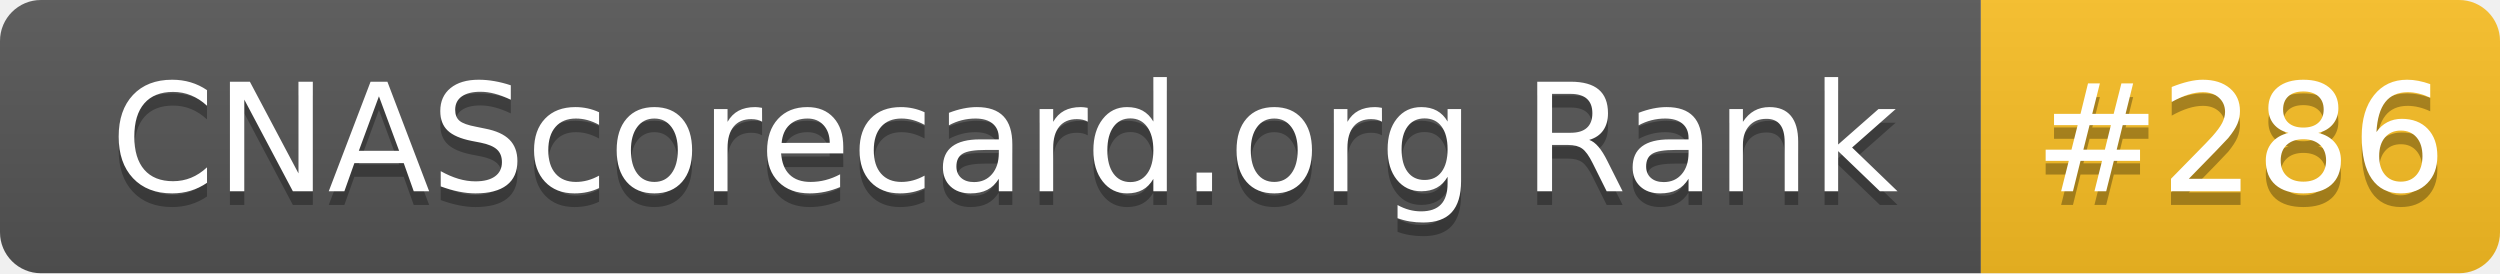
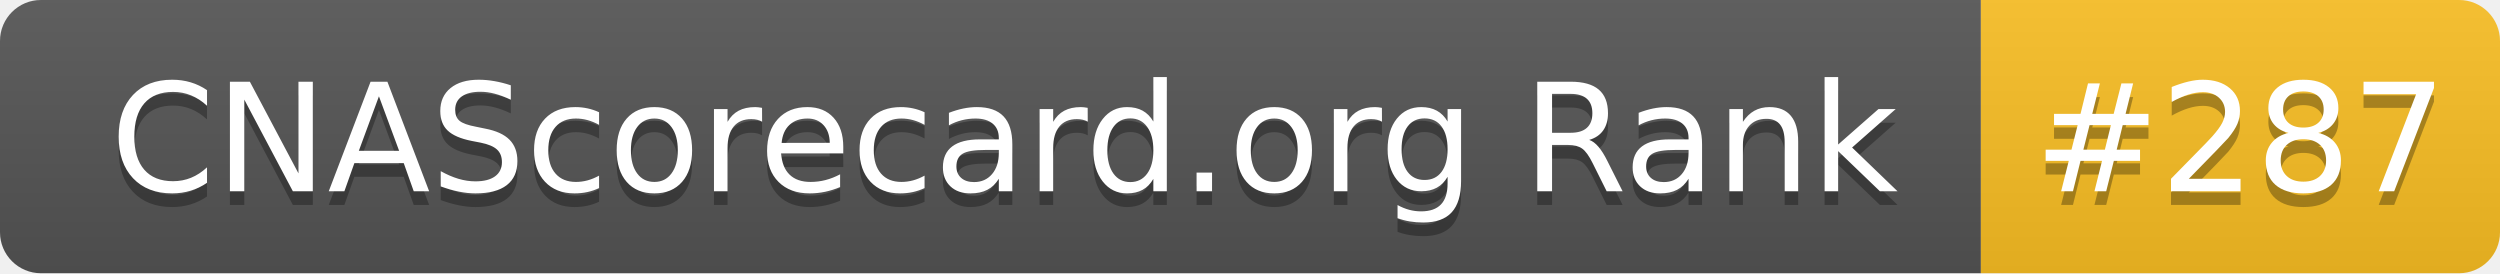
- <svg xmlns="http://www.w3.org/2000/svg" width="183" height="20" role="img" aria-label="CNAScorecard.org Rank: #286">
+ <svg xmlns="http://www.w3.org/2000/svg" width="183" height="20" role="img" aria-label="CNAScorecard.org Rank: #287">
  <linearGradient id="s" x2="0" y2="100%">
    <stop offset="0" stop-color="#bbb" stop-opacity=".1" />
    <stop offset="1" stop-opacity=".1" />
  </linearGradient>
  <clipPath id="r">
    <rect width="183" height="20" rx="3" fill="#fff" />
  </clipPath>
  <g clip-path="url(#r)">
    <rect width="145" height="20" fill="#555" />
    <rect x="145" width="38" height="20" fill="#FBBF24" />
    <rect width="183" height="20" fill="url(#s)" />
  </g>
  <g fill="#fff" text-anchor="middle" font-family="Verdana,Geneva,DejaVu Sans,sans-serif" text-rendering="geometricPrecision" font-size="110">
    <text aria-hidden="true" x="735" y="150" fill="#010101" fill-opacity=".3" transform="scale(.1)" textLength="1350">CNAScorecard.org Rank</text>
    <text x="735" y="140" transform="scale(.1)" fill="#fff" textLength="1350">CNAScorecard.org Rank</text>
-     <text aria-hidden="true" x="1640" y="150" fill="#010101" fill-opacity=".3" transform="scale(.1)" textLength="280">#286</text>
-     <text x="1640" y="140" transform="scale(.1)" fill="#fff" textLength="280">#286</text>
+     <text aria-hidden="true" x="1640" y="150" fill="#010101" fill-opacity=".3" transform="scale(.1)" textLength="280">#287</text>
+     <text x="1640" y="140" transform="scale(.1)" fill="#fff" textLength="280">#287</text>
  </g>
</svg>
